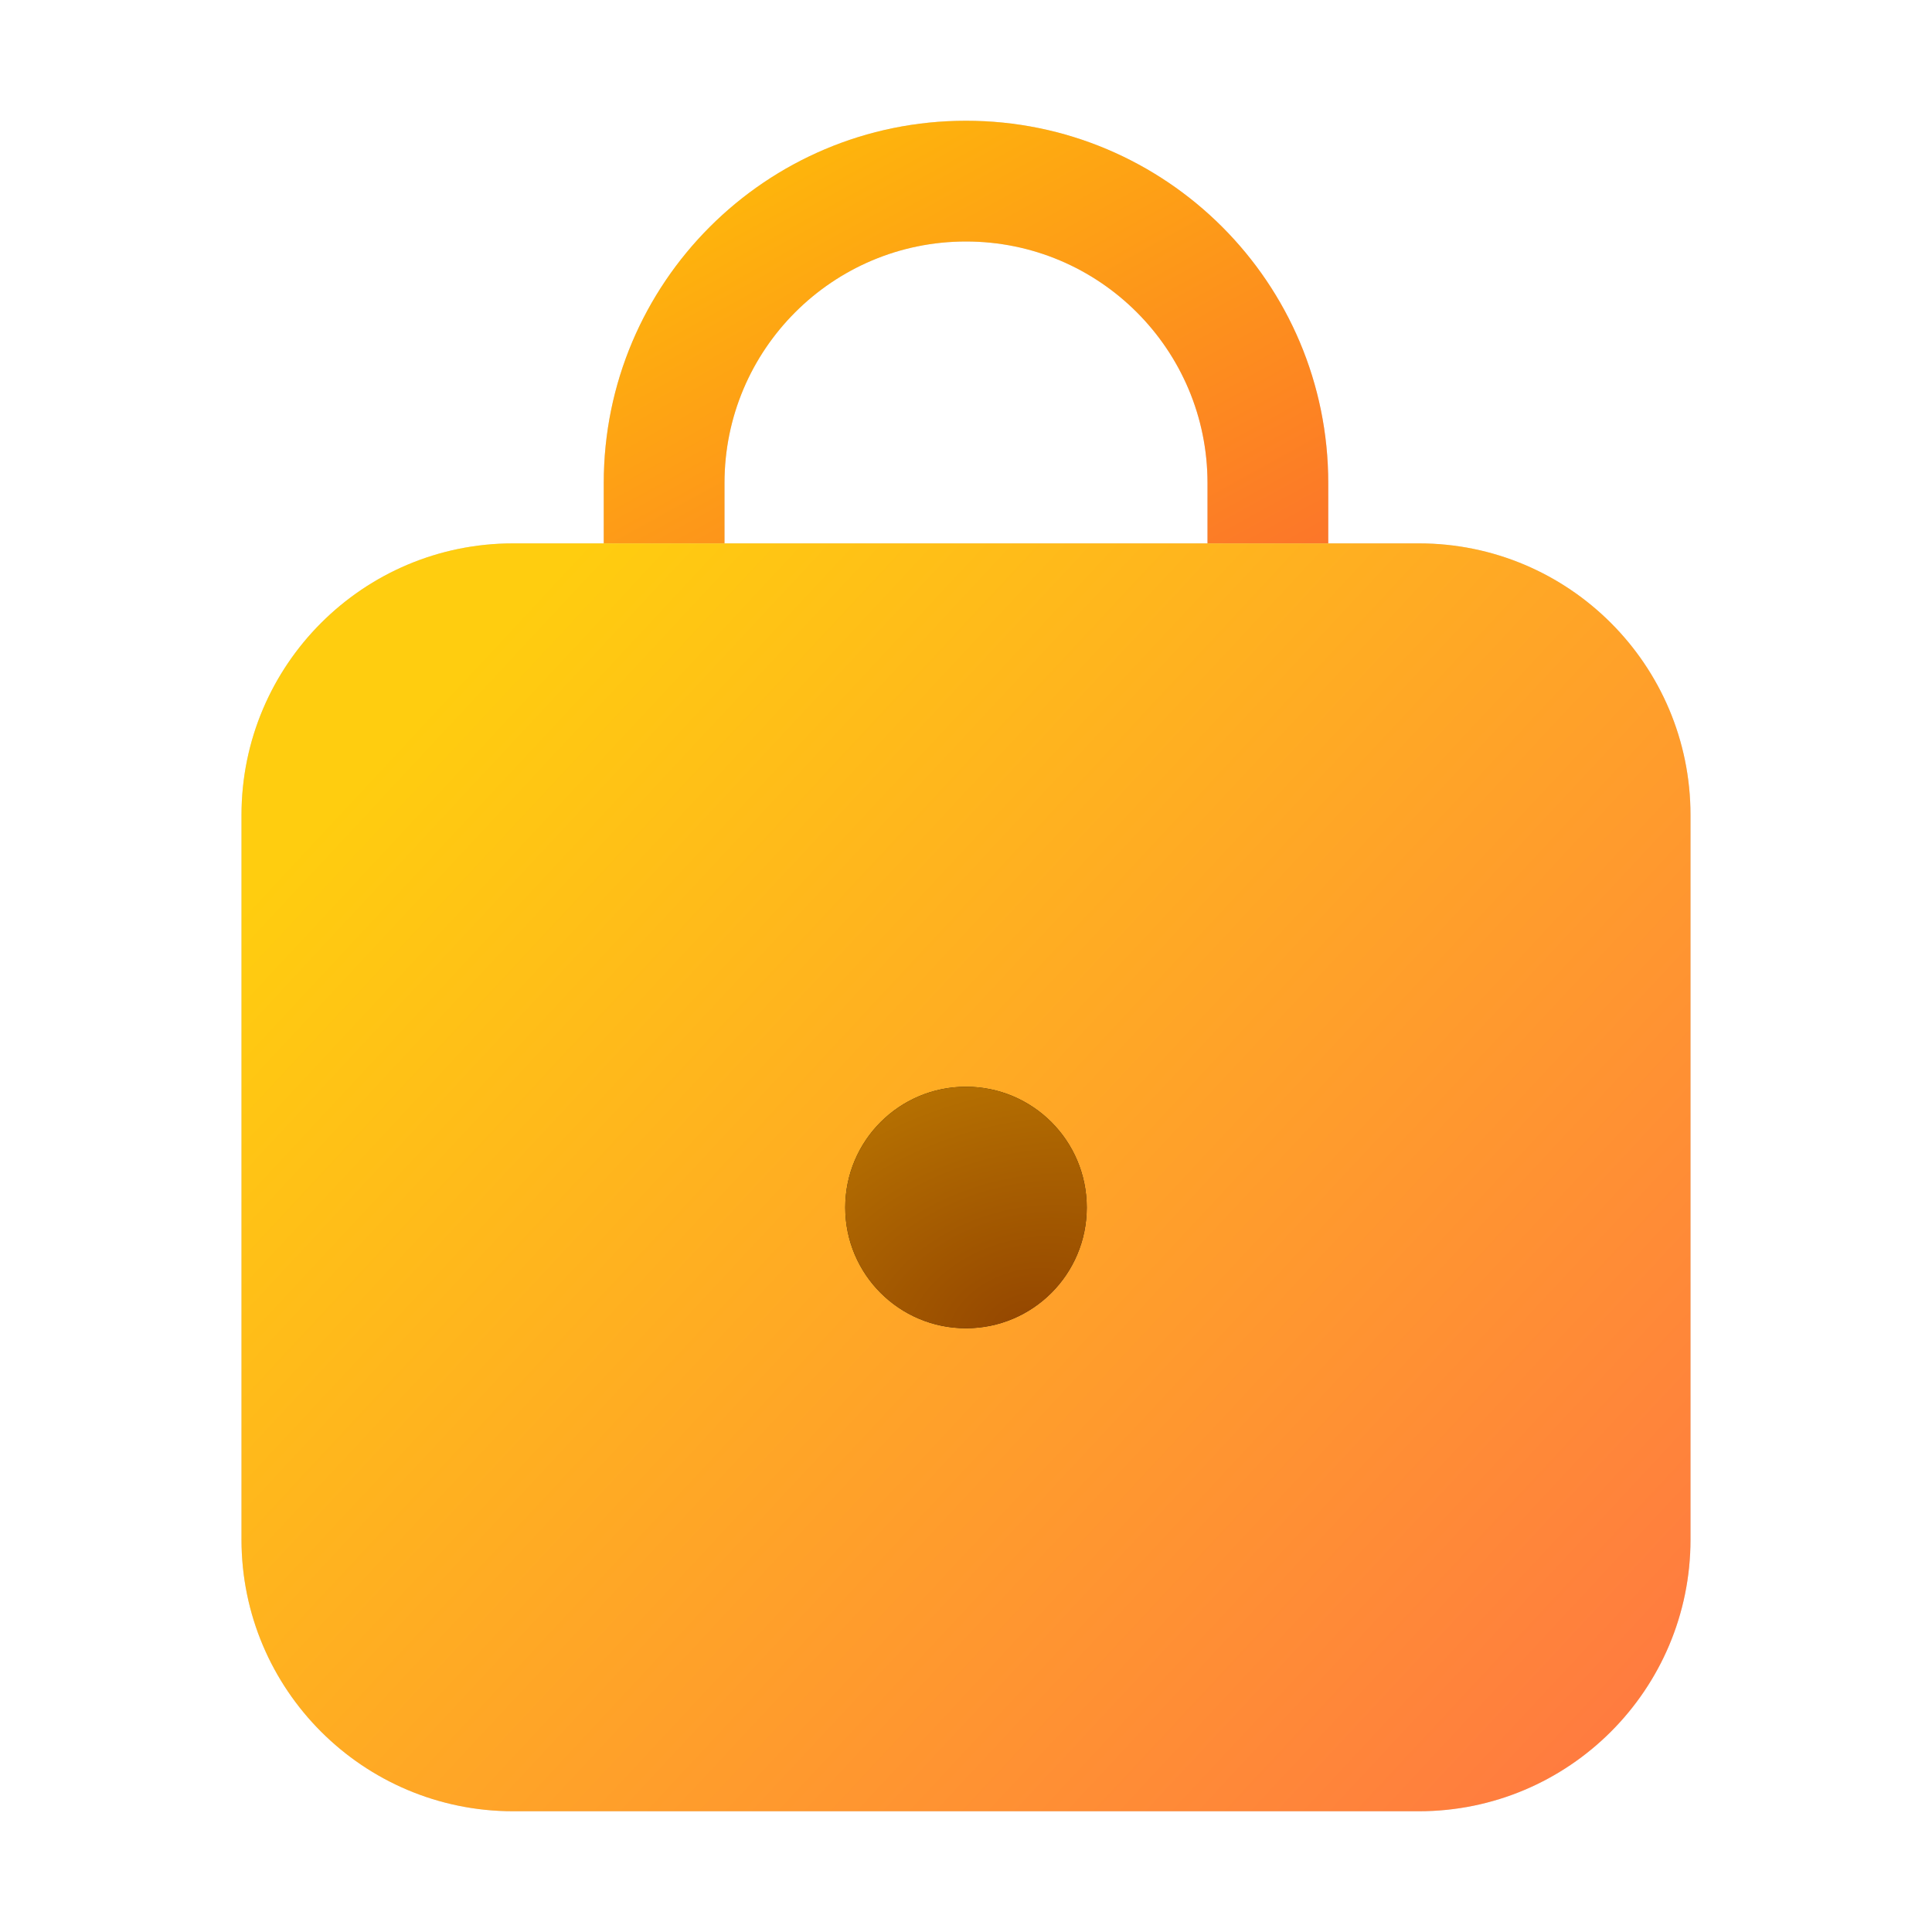
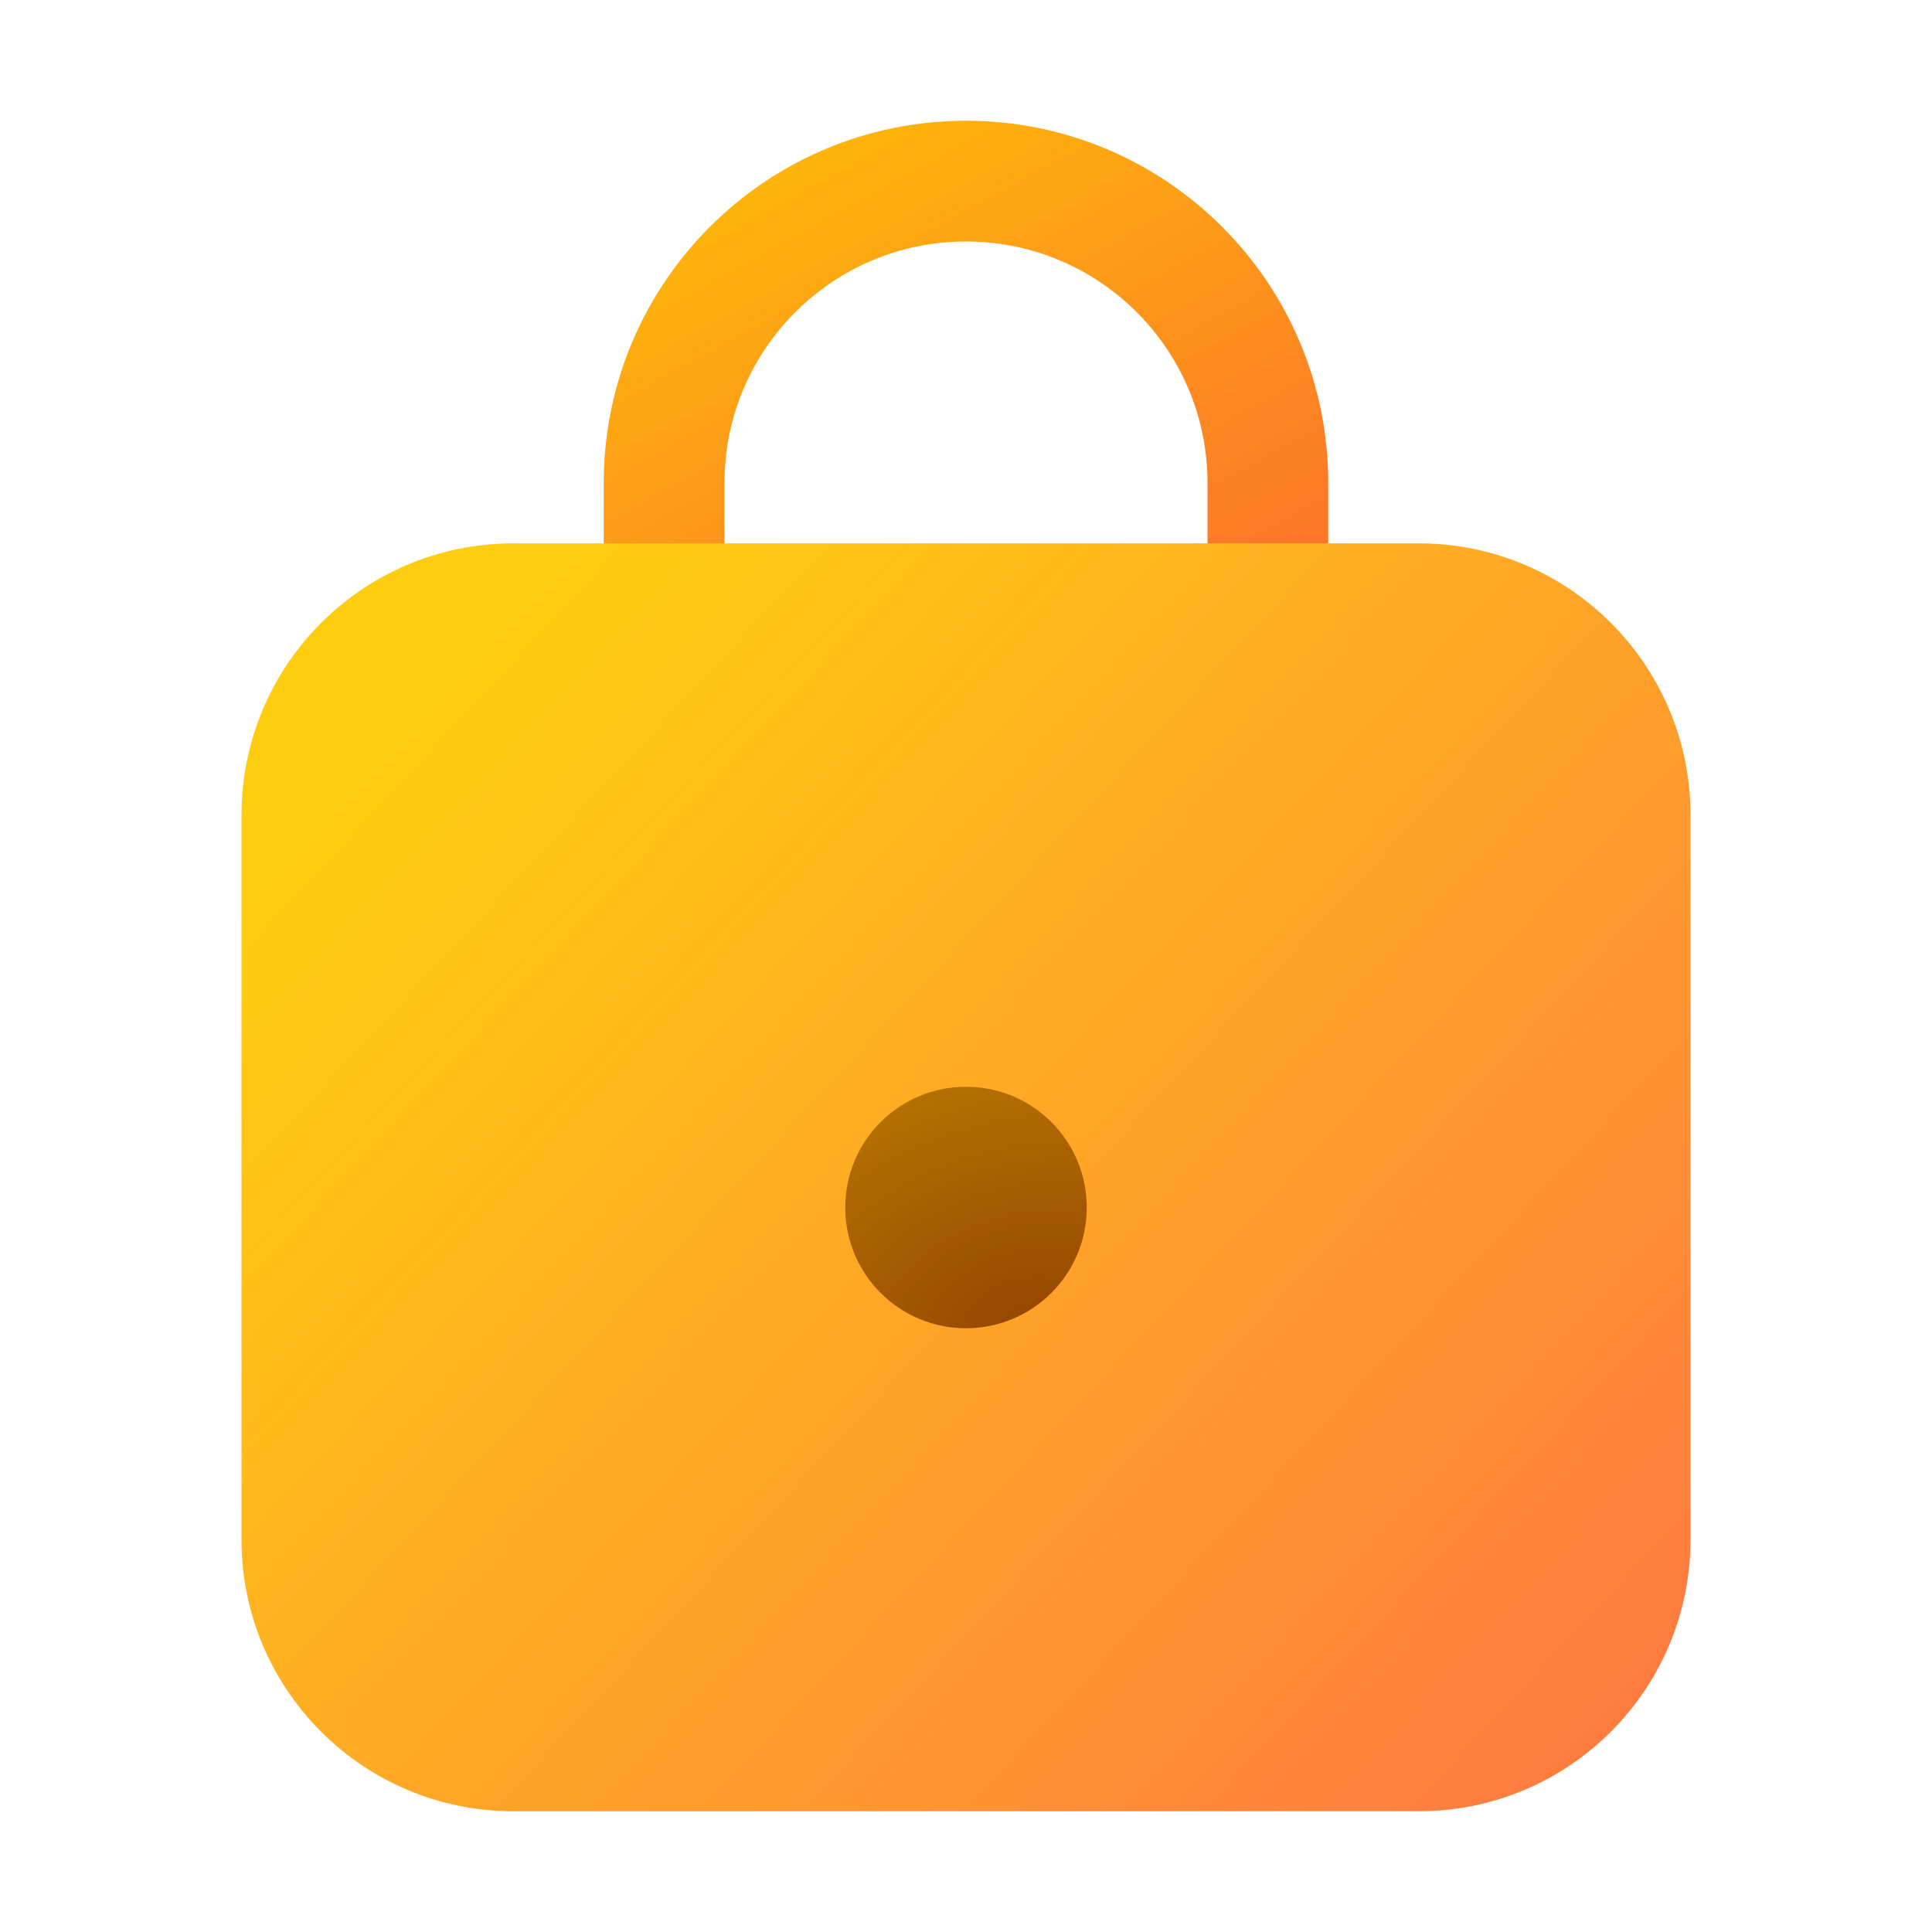
<svg xmlns="http://www.w3.org/2000/svg" width="32" height="32" viewBox="0 0 32 32" fill="none">
-   <path d="M22 8V9.5H20V8C20 5.791 18.209 4 16 4C13.791 4 12 5.791 12 8V9.5H10V8C10 4.686 12.686 2 16 2C19.314 2 22 4.686 22 8Z" fill="#D9D9D9" />
-   <path d="M22 8V9.5H20V8C20 5.791 18.209 4 16 4C13.791 4 12 5.791 12 8V9.5H10V8C10 4.686 12.686 2 16 2C19.314 2 22 4.686 22 8Z" fill="url(#paint0_linear_71273_9622)" />
-   <path d="M28 13.5C28 11.015 25.985 9 23.5 9H8.5C6.015 9 4 11.015 4 13.5V25.5C4 27.985 6.015 30 8.5 30H23.5C25.985 30 28 27.985 28 25.5V13.5Z" fill="#D9D9D9" />
-   <path d="M28 13.5C28 11.015 25.985 9 23.5 9H8.5C6.015 9 4 11.015 4 13.5V25.5C4 27.985 6.015 30 8.5 30H23.5C25.985 30 28 27.985 28 25.5V13.5Z" fill="url(#paint1_linear_71273_9622)" />
-   <path d="M18 20C18 21.105 17.105 22 16 22C14.895 22 14 21.105 14 20C14 18.895 14.895 18 16 18C17.105 18 18 18.895 18 20Z" fill="#212121" />
-   <path d="M18 20C18 21.105 17.105 22 16 22C14.895 22 14 21.105 14 20C14 18.895 14.895 18 16 18C17.105 18 18 18.895 18 20Z" fill="url(#paint2_radial_71273_9622)" />
+   <path d="M22 8V9.5H20V8C20 5.791 18.209 4 16 4C13.791 4 12 5.791 12 8V9.5H10V8C10 4.686 12.686 2 16 2C19.314 2 22 4.686 22 8Z" fill="url(#paint0_linear_72095_9071)" />
+   <path d="M28 13.5C28 11.015 25.985 9 23.5 9H8.5C6.015 9 4 11.015 4 13.5V25.5C4 27.985 6.015 30 8.5 30H23.5C25.985 30 28 27.985 28 25.5V13.5Z" fill="url(#paint1_linear_72095_9071)" />
+   <path d="M18 20C18 21.105 17.105 22 16 22C14.895 22 14 21.105 14 20C14 18.895 14.895 18 16 18C17.105 18 18 18.895 18 20Z" fill="url(#paint2_radial_72095_9071)" />
  <defs>
-     <linearGradient id="paint0_linear_71273_9622" x1="12.571" y1="0.567" x2="20.529" y2="15.023" gradientUnits="userSpaceOnUse">
+     <linearGradient id="paint0_linear_72095_9071" x1="12.571" y1="0.567" x2="20.529" y2="15.023" gradientUnits="userSpaceOnUse">
      <stop stop-color="#FFC205" />
      <stop offset="1" stop-color="#FB5937" />
    </linearGradient>
-     <linearGradient id="paint1_linear_71273_9622" x1="29.714" y1="31.312" x2="7.813" y2="10.917" gradientUnits="userSpaceOnUse">
+     <linearGradient id="paint1_linear_72095_9071" x1="29.714" y1="31.312" x2="7.813" y2="10.917" gradientUnits="userSpaceOnUse">
      <stop stop-color="#FF6F47" />
      <stop offset="1" stop-color="#FFCD0F" />
    </linearGradient>
-     <radialGradient id="paint2_radial_71273_9622" cx="0" cy="0" r="1" gradientUnits="userSpaceOnUse" gradientTransform="translate(17 22) rotate(-105.945) scale(7.28011 10.1012)">
+     <radialGradient id="paint2_radial_72095_9071" cx="0" cy="0" r="1" gradientUnits="userSpaceOnUse" gradientTransform="translate(17 22) rotate(-105.945) scale(7.28011 10.1012)">
      <stop stop-color="#944600" />
      <stop offset="1" stop-color="#CD8E02" />
    </radialGradient>
  </defs>
</svg>
